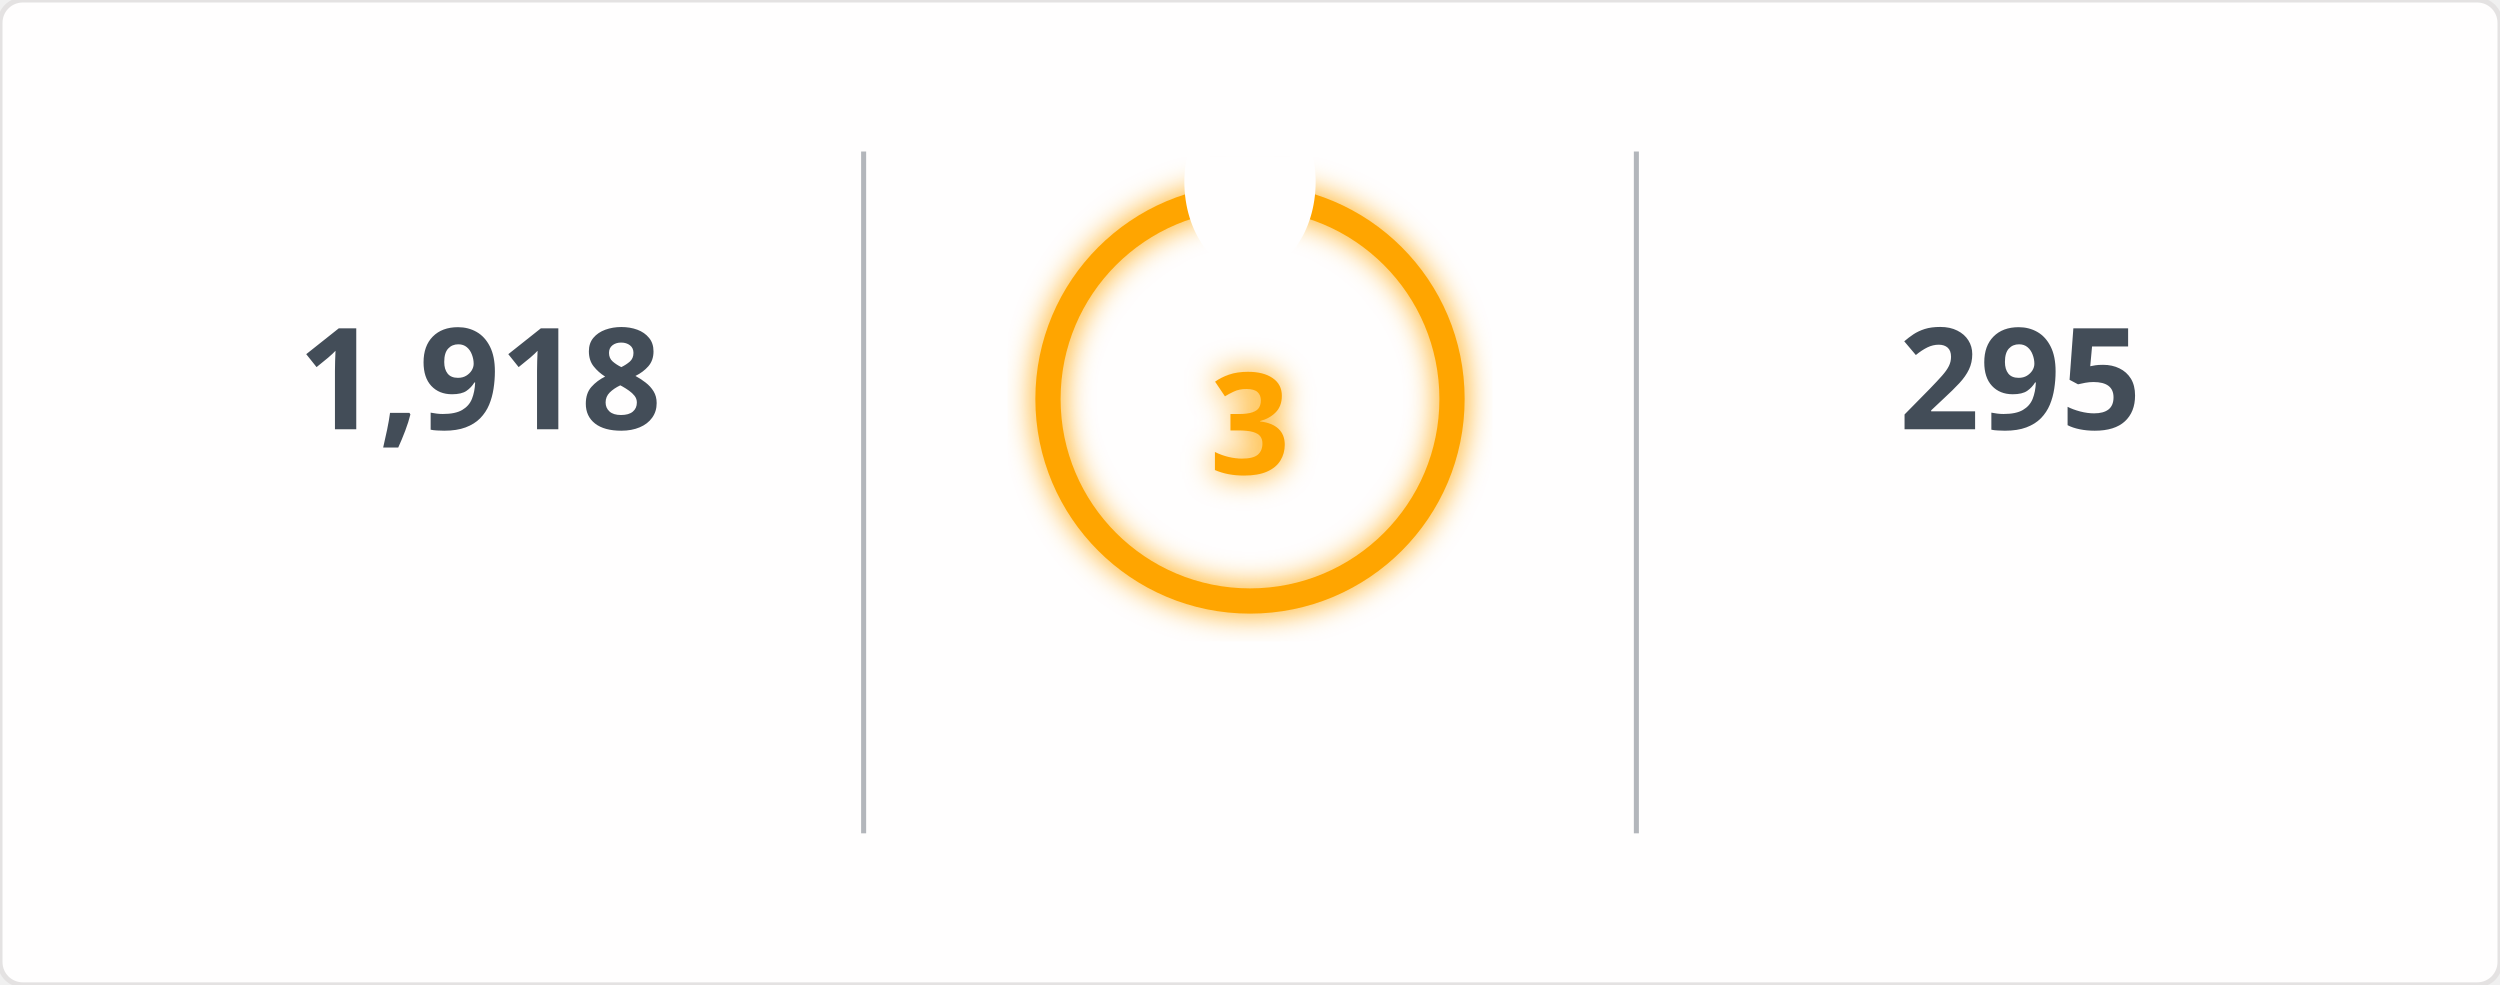
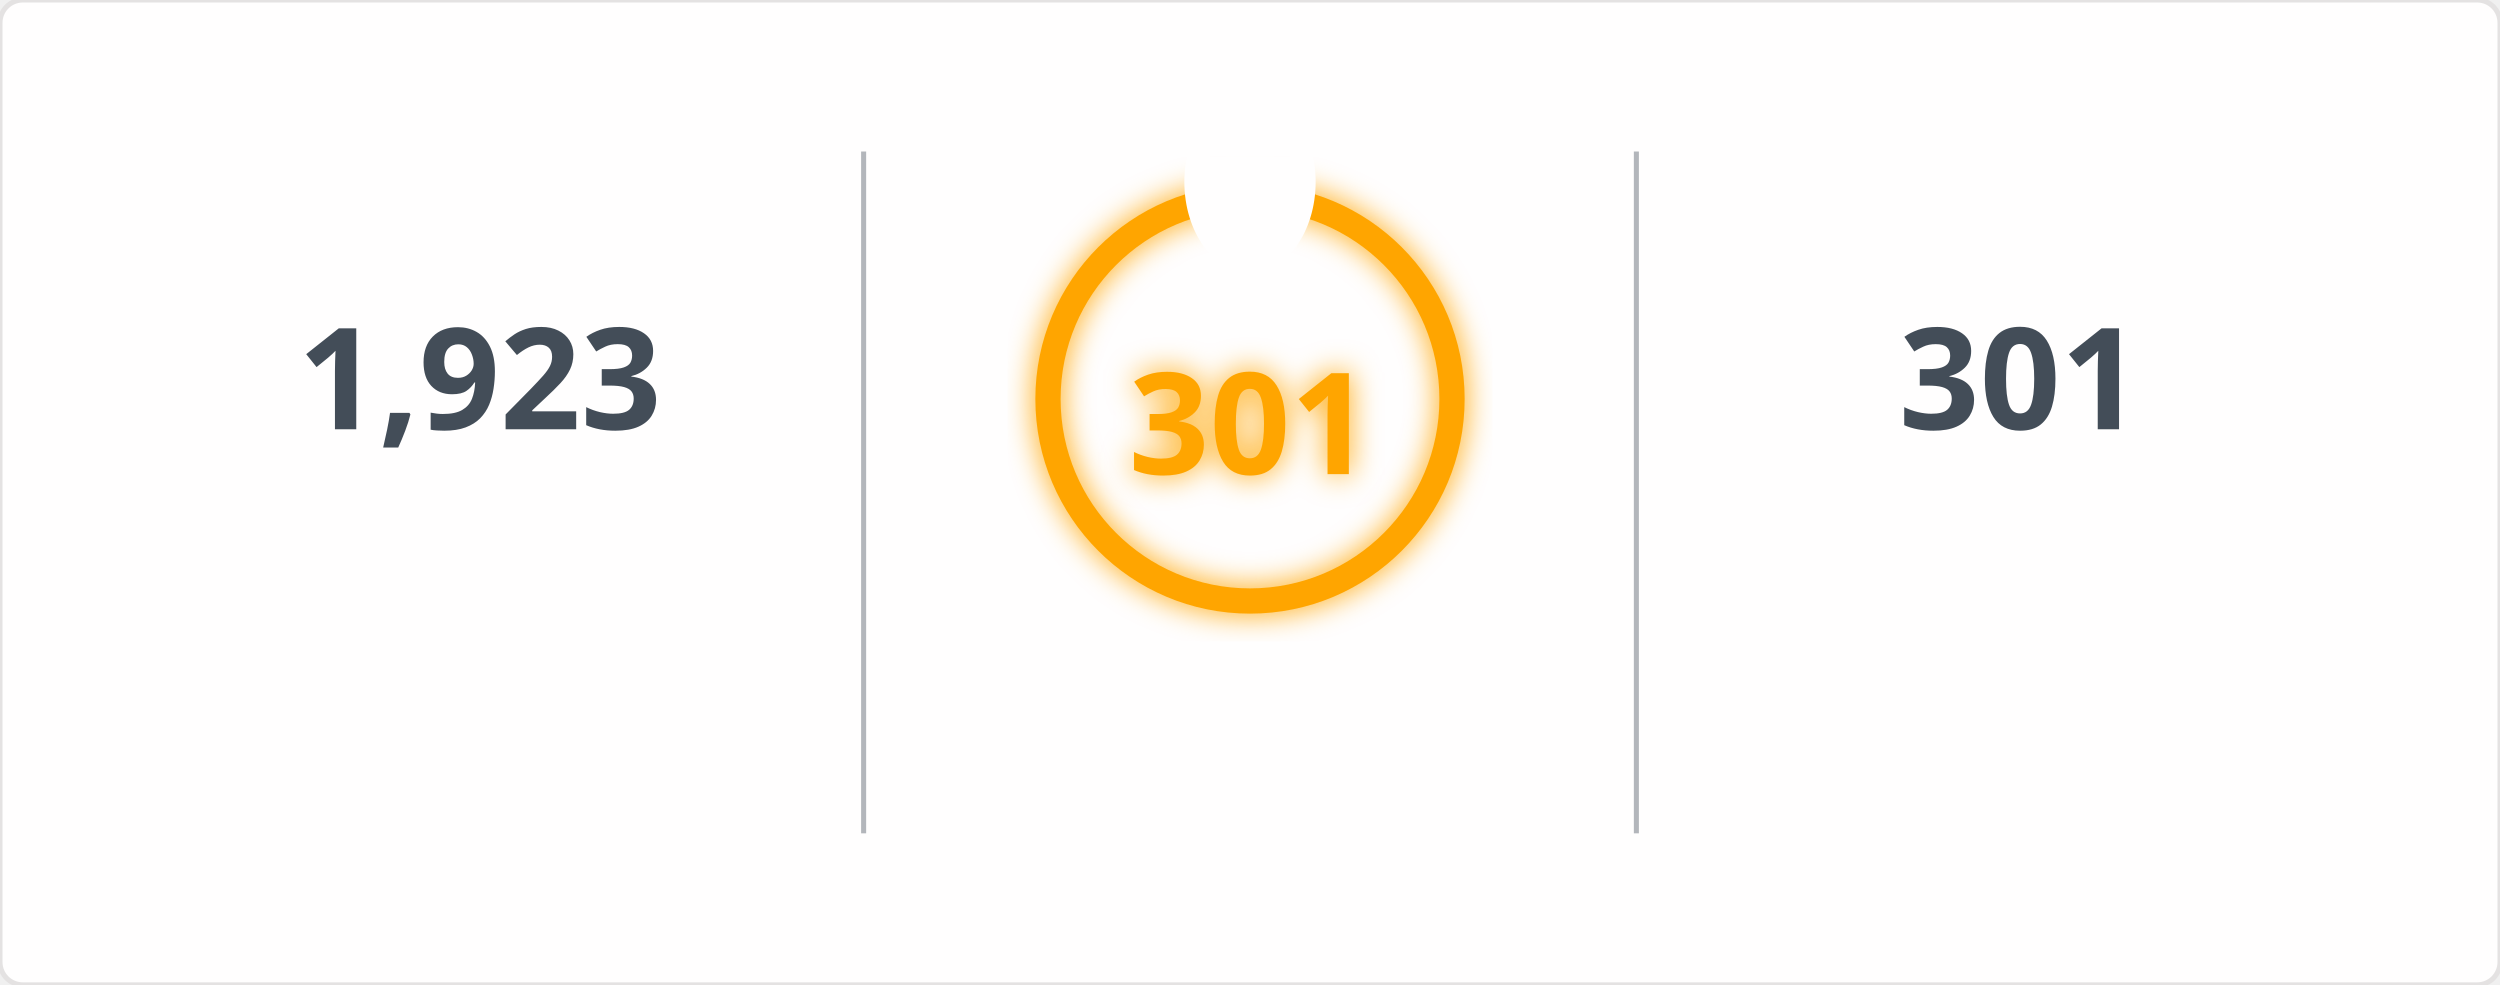
<svg xmlns="http://www.w3.org/2000/svg" width="495" height="195" viewBox="0 0 495 195">
  <defs>
    <filter id="glow" x="-50%" y="-50%" width="200%" height="200%">
      <feGaussianBlur in="SourceGraphic" stdDeviation="3" result="blur" />
      <feMerge>
        <feMergeNode in="blur" />
        <feMergeNode in="SourceGraphic" />
      </feMerge>
    </filter>
    <mask id="mask_out_ring_behind_fire">
      <rect width="495" height="195" fill="white" />
      <ellipse cx="247.5" cy="36" rx="13" ry="18" fill="black" />
    </mask>
  </defs>
  <style>
        @keyframes fadein {
          0% { opacity: 0; }
          100% { opacity: 1; }
        }
        @keyframes glowPulse {
          0% { opacity: 0.6; }
          50% { opacity: 1; }
          100% { opacity: 0.6; }
        }
        @keyframes currstreak {
          0% { font-size: 3px; opacity: 0.2; }
          80% { font-size: 34px; opacity: 1; }
          100% { font-size: 28px; opacity: 1; }
        }
        .header-fire { font: 600 20px 'Segoe UI', Ubuntu, Sans-Serif; fill: orange; filter: url(#glow); animation: glowPulse 2s infinite; }
        .header-text { font: 600 20px 'Segoe UI', Ubuntu, Sans-Serif; fill: black; }
        .stat { font: 700 28px 'Segoe UI', Ubuntu, Sans-Serif; fill: #434d58; text-anchor: middle; animation: fadein 0.6s forwards; }
        .label { font: 400 14px 'Segoe UI', Ubuntu, Sans-Serif; fill: #434d58; text-anchor: middle; opacity: 0; animation: fadein 0.8s forwards; }
        .range { font: 400 12px 'Segoe UI', Ubuntu, Sans-Serif; fill: #434d58; text-anchor: middle; opacity: 0; animation: fadein 1s forwards; }
        .circle-label { font: 700 28px 'Segoe UI', Ubuntu, Sans-Serif; fill: orange; text-anchor: middle; dominant-baseline: middle; filter: url(#glow); animation: currstreak 0.6s forwards; }
        .ring { stroke: orange; filter: url(#glow); animation: glowPulse 2s infinite; }
        .divider { stroke: #434d58; stroke-opacity: 0.4; stroke-width: 1; }
      </style>
  <rect width="100%" height="100%" fill="#fffefe" stroke="#e4e2e2" rx="4.5" />
  <line x1="171" y1="30" x2="171" y2="165" class="divider" />
  <line x1="324" y1="30" x2="324" y2="165" class="divider" />
-   <text x="95" y="85" class="stat">1,918</text>
+   <text x="95" y="85" class="stat">1,923</text>
  <text x="95" y="115" class="label">Total Contributions</text>
  <text x="95" y="145" class="range">Jul 10, 2023 - Present</text>
  <g mask="url(#mask_out_ring_behind_fire)">
    <circle cx="247.5" cy="79" r="40" stroke-width="5" class="ring" fill="none" />
  </g>
  <g transform="translate(247.5, 23.5)" style="opacity: 0; animation: fadein 0.5s linear forwards 0.6s">
    <path d="M -12 -0.5 L 15 -0.5 L 15 23.5 L -12 23.5 Z" fill="none" />
    <path d="M 1.5 0.67 C 1.5 0.67 2.24 3.32 2.24 5.47 C 2.24 7.53 0.89 9.2 -1.17 9.2 C -3.23 9.2 -4.79 7.53 -4.79 5.47 L -4.76 5.11 C -6.78 7.51 -8 10.62 -8 13.99 C -8 18.41 -4.42 22 0 22 C 4.42 22 8 18.41 8 13.99 C 8 8.6 5.41 3.79 1.5 0.67 Z M -0.29 19 C -2.07 19 -3.51 17.6 -3.51 15.86 C -3.51 14.24 -2.46 13.1 -0.7 12.74 C 1.07 12.38 2.9 11.53 3.92 10.16 C 4.31 11.45 4.51 12.81 4.51 14.2 C 4.51 16.85 2.36 19 -0.29 19 Z" fill="orange" filter="url(#glow)" />
  </g>
-   <text x="247.5" y="84" class="circle-label">3</text>
+   <text x="247.5" y="84" class="circle-label">301</text>
  <text x="247.5" y="144" class="label" style="fill: orange">Current Streak</text>
-   <text x="247.5" y="168" class="range">Apr 17, 2026 - Apr 19</text>
-   <text x="400" y="85" class="stat">295</text>
+   <text x="247.5" y="168" class="range">Jun 24, 2025 - Apr 20</text>
+   <text x="400" y="85" class="stat">301</text>
  <text x="400" y="115" class="label">Longest Streak</text>
-   <text x="400" y="145" class="range">Jun 24, 2025 - Apr 14</text>
+   <text x="400" y="145" class="range">Jun 24, 2025 - Apr 20</text>
</svg>
